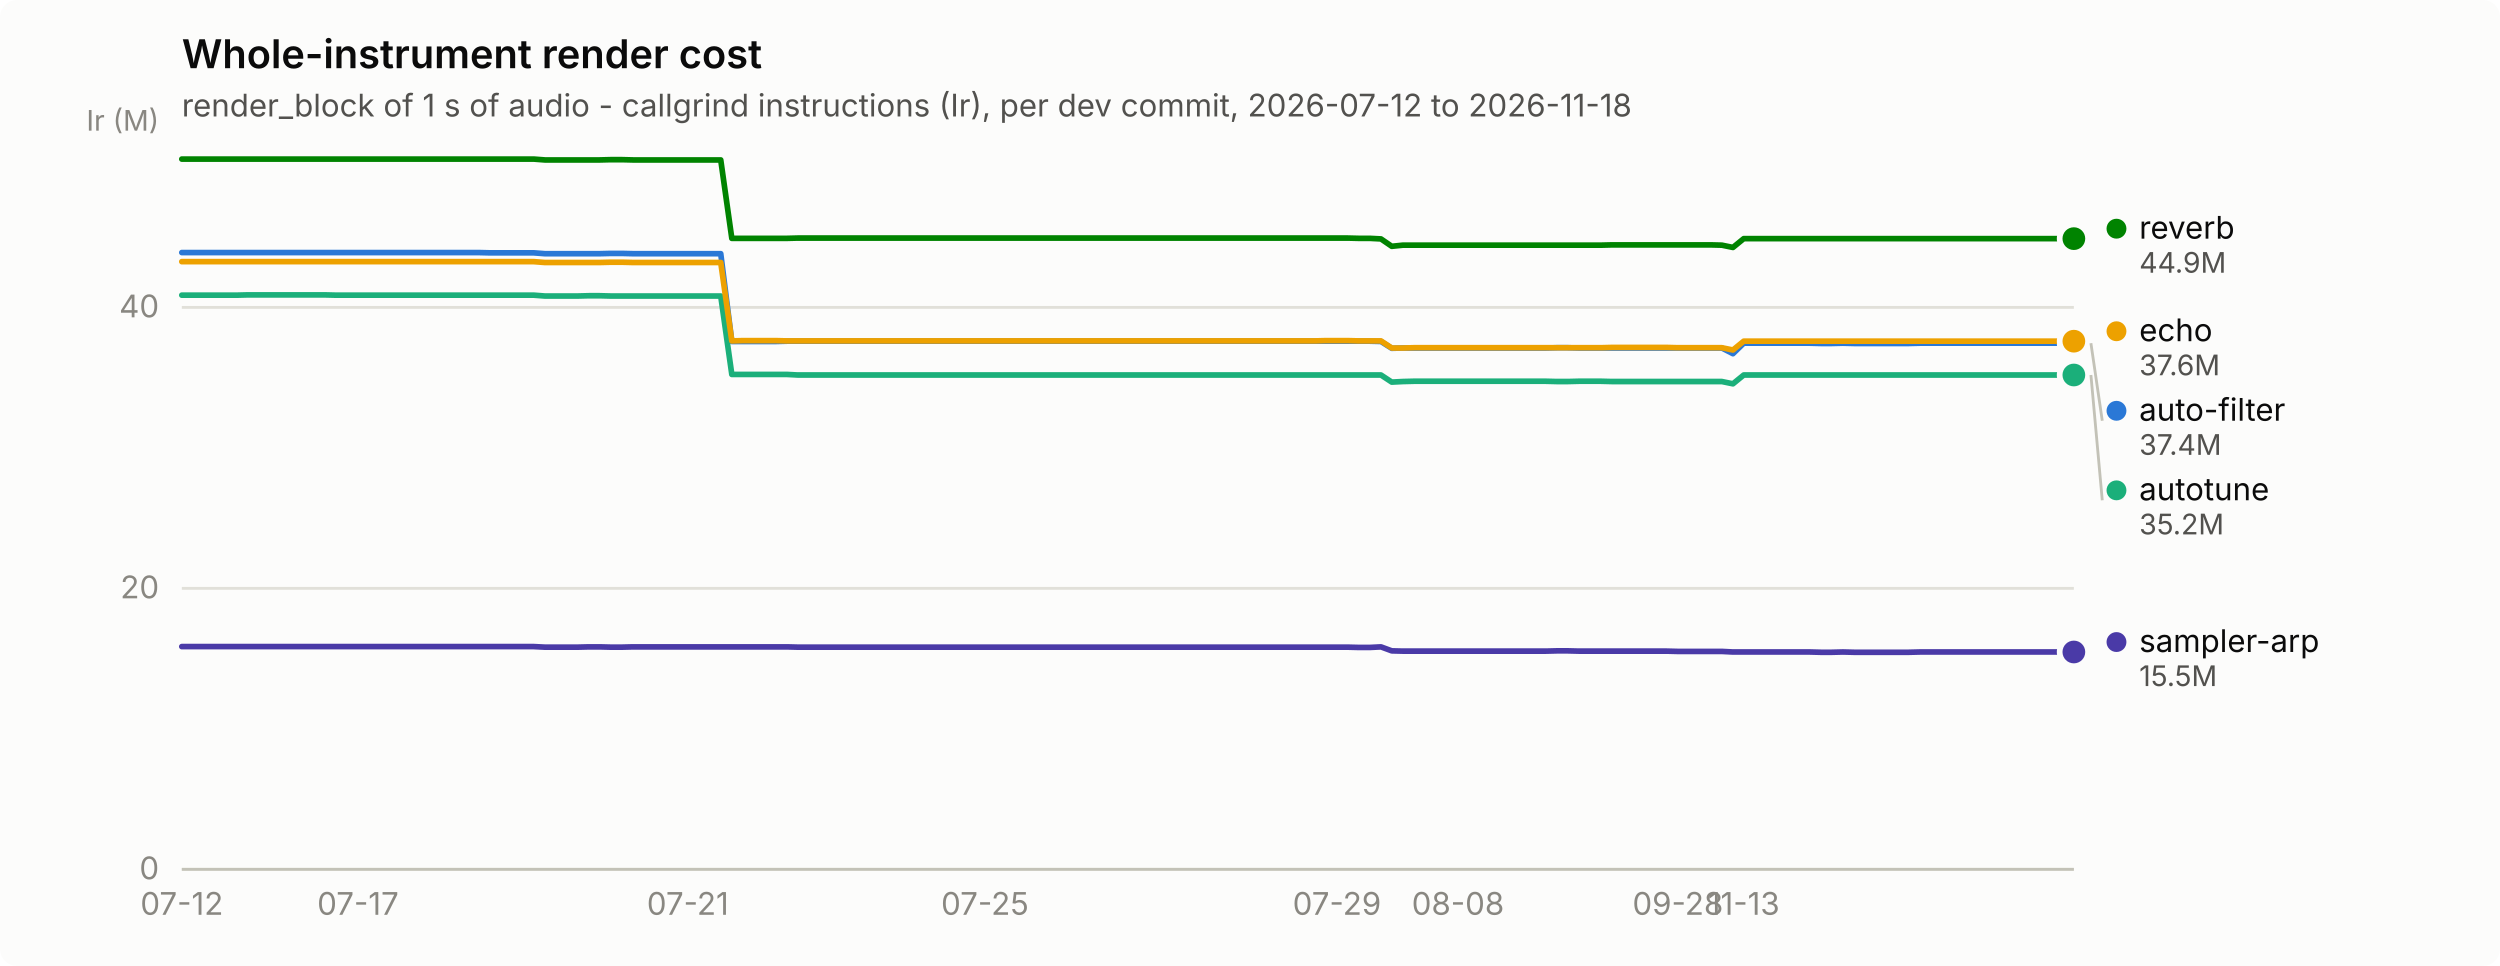
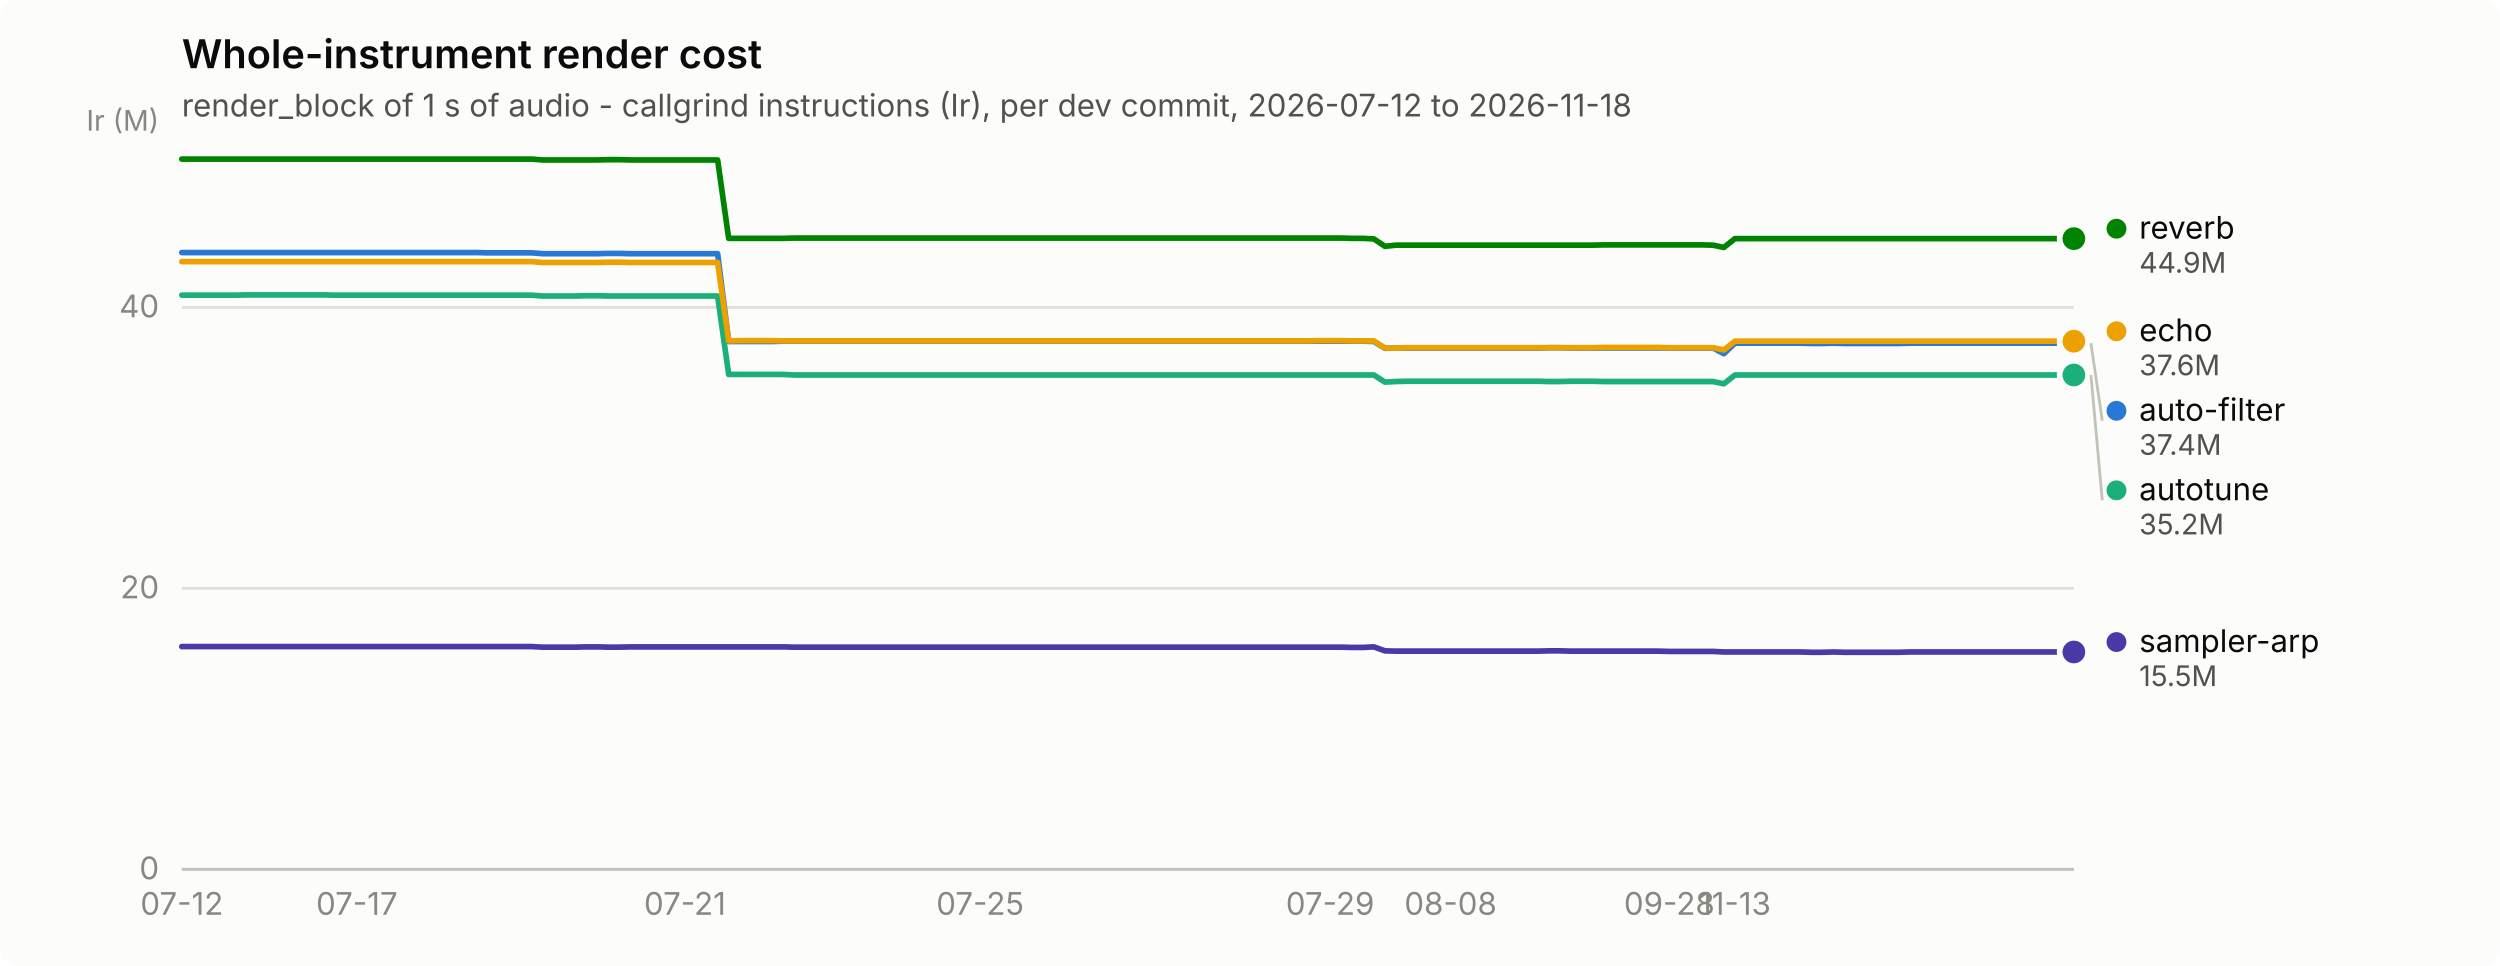
<svg xmlns="http://www.w3.org/2000/svg" width="880" height="340" viewBox="0 0 880 340" role="img" aria-label="Whole-instrument render cost">
  <rect width="880" height="340" rx="6" fill="#fcfcfb" />
  <text x="64" y="24" font-family="system-ui, -apple-system, &quot;Segoe UI&quot;, sans-serif" font-size="14" font-weight="600" fill="#0b0b0b">Whole-instrument render cost</text>
  <text x="64" y="41" font-family="system-ui, -apple-system, &quot;Segoe UI&quot;, sans-serif" font-size="11" fill="#52514e">render_block of 1 s of audio - callgrind instructions (Ir), per dev commit, 2026-07-12 to 2026-11-18</text>
  <line x1="64" y1="306.0" x2="730" y2="306.0" stroke="#e1e0d9" stroke-width="1" />
  <text x="56" y="309.5" text-anchor="end" font-family="system-ui, -apple-system, &quot;Segoe UI&quot;, sans-serif" font-size="11" style="font-variant-numeric: tabular-nums" fill="#898781">0</text>
  <line x1="64" y1="207.1" x2="730" y2="207.1" stroke="#e1e0d9" stroke-width="1" />
  <text x="56" y="210.6" text-anchor="end" font-family="system-ui, -apple-system, &quot;Segoe UI&quot;, sans-serif" font-size="11" style="font-variant-numeric: tabular-nums" fill="#898781">20</text>
  <line x1="64" y1="108.2" x2="730" y2="108.2" stroke="#e1e0d9" stroke-width="1" />
  <text x="56" y="111.7" text-anchor="end" font-family="system-ui, -apple-system, &quot;Segoe UI&quot;, sans-serif" font-size="11" style="font-variant-numeric: tabular-nums" fill="#898781">40</text>
  <text x="56" y="46" text-anchor="end" font-family="system-ui, -apple-system, &quot;Segoe UI&quot;, sans-serif" font-size="10" fill="#898781">Ir (M)</text>
  <line x1="64" y1="306" x2="730" y2="306" stroke="#c3c2b7" stroke-width="1" />
  <text x="64.0" y="322" text-anchor="middle" font-family="system-ui, -apple-system, &quot;Segoe UI&quot;, sans-serif" font-size="11" style="font-variant-numeric: tabular-nums" fill="#898781">07-12</text>
-   <text x="126.0" y="322" text-anchor="middle" font-family="system-ui, -apple-system, &quot;Segoe UI&quot;, sans-serif" font-size="11" style="font-variant-numeric: tabular-nums" fill="#898781">07-17</text>
-   <text x="242.1" y="322" text-anchor="middle" font-family="system-ui, -apple-system, &quot;Segoe UI&quot;, sans-serif" font-size="11" style="font-variant-numeric: tabular-nums" fill="#898781">07-21</text>
-   <text x="346.7" y="322" text-anchor="middle" font-family="system-ui, -apple-system, &quot;Segoe UI&quot;, sans-serif" font-size="11" style="font-variant-numeric: tabular-nums" fill="#898781">07-25</text>
-   <text x="470.6" y="322" text-anchor="middle" font-family="system-ui, -apple-system, &quot;Segoe UI&quot;, sans-serif" font-size="11" style="font-variant-numeric: tabular-nums" fill="#898781">07-29</text>
-   <text x="513.2" y="322" text-anchor="middle" font-family="system-ui, -apple-system, &quot;Segoe UI&quot;, sans-serif" font-size="11" style="font-variant-numeric: tabular-nums" fill="#898781">08-08</text>
-   <text x="590.6" y="322" text-anchor="middle" font-family="system-ui, -apple-system, &quot;Segoe UI&quot;, sans-serif" font-size="11" style="font-variant-numeric: tabular-nums" fill="#898781">09-28</text>
-   <text x="613.8" y="322" text-anchor="middle" font-family="system-ui, -apple-system, &quot;Segoe UI&quot;, sans-serif" font-size="11" style="font-variant-numeric: tabular-nums" fill="#898781">11-13</text>
-   <path d="M64.0,88.9 L67.9,88.9 L71.7,88.9 L75.6,88.9 L79.5,88.9 L83.4,88.9 L87.2,88.9 L91.1,88.9 L95.0,88.9 L98.8,88.9 L102.7,88.9 L106.6,88.9 L110.5,88.9 L114.3,88.9 L118.2,88.9 L122.1,88.9 L126.0,88.9 L129.8,88.9 L133.7,88.9 L137.6,88.9 L141.4,88.9 L145.3,88.9 L149.2,88.9 L153.1,88.9 L156.9,88.9 L160.8,88.9 L164.7,88.9 L168.5,88.9 L172.4,89.0 L176.3,89.0 L180.2,89.0 L184.0,89.0 L187.9,89.0 L191.8,89.3 L195.7,89.3 L199.5,89.3 L203.4,89.3 L207.3,89.3 L211.1,89.3 L215.0,89.2 L218.9,89.2 L222.8,89.3 L226.6,89.3 L230.5,89.3 L234.4,89.3 L238.2,89.3 L242.1,89.3 L246.0,89.3 L249.9,89.3 L253.7,89.3 L257.6,120.2 L261.5,120.2 L265.3,120.2 L269.2,120.2 L273.1,120.2 L277.0,120.1 L280.8,120.1 L284.7,120.1 L288.6,120.1 L292.5,120.1 L296.3,120.1 L300.2,120.1 L304.1,120.1 L307.9,120.1 L311.8,120.1 L315.7,120.1 L319.6,120.1 L323.4,120.1 L327.3,120.1 L331.2,120.1 L335.0,120.1 L338.9,120.1 L342.8,120.1 L346.7,120.1 L350.5,120.1 L354.4,120.1 L358.3,120.1 L362.2,120.1 L366.0,120.1 L369.9,120.1 L373.8,120.1 L377.6,120.1 L381.5,120.1 L385.4,120.1 L389.3,120.1 L393.1,120.1 L397.0,120.1 L400.9,120.1 L404.7,120.1 L408.6,120.1 L412.5,120.1 L416.4,120.1 L420.2,120.1 L424.1,120.1 L428.0,120.1 L431.8,120.1 L435.7,120.1 L439.6,120.1 L443.5,120.1 L447.3,120.1 L451.2,120.1 L455.1,120.1 L459.0,120.1 L462.8,120.1 L466.7,120.1 L470.6,120.1 L474.4,120.1 L478.3,120.1 L482.2,120.1 L486.1,120.2 L489.9,122.6 L493.8,122.5 L497.7,122.5 L501.5,122.5 L505.4,122.5 L509.3,122.5 L513.2,122.5 L517.0,122.5 L520.9,122.5 L524.8,122.5 L528.7,122.5 L532.5,122.5 L536.4,122.5 L540.3,122.5 L544.1,122.5 L548.0,122.4 L551.9,122.4 L555.8,122.5 L559.6,122.5 L563.5,122.5 L567.4,122.5 L571.2,122.5 L575.1,122.5 L579.0,122.5 L582.9,122.5 L586.7,122.5 L590.6,122.5 L594.5,122.5 L598.3,122.5 L602.2,122.5 L606.1,122.5 L610.0,124.5 L613.8,120.8 L617.7,120.8 L621.6,120.8 L625.5,120.8 L629.3,120.8 L633.2,120.8 L637.1,120.8 L640.9,120.9 L644.8,120.9 L648.7,120.8 L652.6,120.9 L656.4,120.9 L660.3,120.9 L664.2,120.9 L668.0,120.9 L671.9,120.9 L675.8,120.8 L679.7,120.8 L683.5,120.8 L687.4,120.8 L691.3,120.8 L695.2,120.8 L699.0,120.8 L702.9,120.8 L706.8,120.8 L710.6,120.8 L714.5,120.8 L718.4,120.8 L722.3,120.8 L726.1,120.8 L730.0,120.8" fill="none" stroke="#2a78d6" stroke-width="2" stroke-linejoin="round" stroke-linecap="round" />
+   <text x="125.6" y="322" text-anchor="middle" font-family="system-ui, -apple-system, &quot;Segoe UI&quot;, sans-serif" font-size="11" style="font-variant-numeric: tabular-nums" fill="#898781">07-17</text>
+   <text x="241.1" y="322" text-anchor="middle" font-family="system-ui, -apple-system, &quot;Segoe UI&quot;, sans-serif" font-size="11" style="font-variant-numeric: tabular-nums" fill="#898781">07-21</text>
+   <text x="345.0" y="322" text-anchor="middle" font-family="system-ui, -apple-system, &quot;Segoe UI&quot;, sans-serif" font-size="11" style="font-variant-numeric: tabular-nums" fill="#898781">07-25</text>
+   <text x="468.2" y="322" text-anchor="middle" font-family="system-ui, -apple-system, &quot;Segoe UI&quot;, sans-serif" font-size="11" style="font-variant-numeric: tabular-nums" fill="#898781">07-29</text>
+   <text x="510.6" y="322" text-anchor="middle" font-family="system-ui, -apple-system, &quot;Segoe UI&quot;, sans-serif" font-size="11" style="font-variant-numeric: tabular-nums" fill="#898781">08-08</text>
+   <text x="587.6" y="322" text-anchor="middle" font-family="system-ui, -apple-system, &quot;Segoe UI&quot;, sans-serif" font-size="11" style="font-variant-numeric: tabular-nums" fill="#898781">09-28</text>
+   <text x="610.7" y="322" text-anchor="middle" font-family="system-ui, -apple-system, &quot;Segoe UI&quot;, sans-serif" font-size="11" style="font-variant-numeric: tabular-nums" fill="#898781">11-13</text>
+   <path d="M64.0,88.9 L67.8,88.9 L71.7,88.9 L75.5,88.9 L79.4,88.9 L83.2,88.9 L87.1,88.9 L90.9,88.9 L94.8,88.9 L98.6,88.9 L102.5,88.9 L106.3,88.9 L110.2,88.9 L114.0,88.9 L117.9,88.9 L121.7,88.9 L125.6,88.9 L129.4,88.9 L133.3,88.9 L137.1,88.9 L141.0,88.9 L144.8,88.9 L148.7,88.9 L152.5,88.9 L156.4,88.9 L160.2,88.9 L164.1,88.9 L167.9,88.9 L171.8,89.0 L175.6,89.0 L179.5,89.0 L183.3,89.0 L187.2,89.0 L191.0,89.3 L194.9,89.3 L198.7,89.3 L202.6,89.3 L206.4,89.3 L210.3,89.3 L214.1,89.2 L218.0,89.2 L221.8,89.3 L225.7,89.3 L229.5,89.3 L233.4,89.3 L237.2,89.3 L241.1,89.3 L244.9,89.3 L248.8,89.3 L252.6,89.3 L256.5,120.2 L260.3,120.2 L264.2,120.2 L268.0,120.2 L271.9,120.2 L275.7,120.1 L279.6,120.1 L283.4,120.1 L287.3,120.1 L291.1,120.1 L295.0,120.1 L298.8,120.1 L302.7,120.1 L306.5,120.1 L310.4,120.1 L314.2,120.1 L318.1,120.1 L321.9,120.1 L325.8,120.1 L329.6,120.1 L333.5,120.1 L337.3,120.1 L341.2,120.1 L345.0,120.1 L348.9,120.1 L352.7,120.1 L356.6,120.1 L360.4,120.1 L364.3,120.1 L368.1,120.1 L372.0,120.1 L375.8,120.1 L379.7,120.1 L383.5,120.1 L387.4,120.1 L391.2,120.1 L395.1,120.1 L398.9,120.1 L402.8,120.1 L406.6,120.1 L410.5,120.1 L414.3,120.1 L418.2,120.1 L422.0,120.1 L425.9,120.1 L429.7,120.1 L433.6,120.1 L437.4,120.1 L441.3,120.1 L445.1,120.1 L449.0,120.1 L452.8,120.1 L456.7,120.1 L460.5,120.1 L464.4,120.1 L468.2,120.1 L472.1,120.1 L475.9,120.1 L479.8,120.1 L483.6,120.2 L487.5,122.6 L491.3,122.5 L495.2,122.5 L499.0,122.5 L502.9,122.5 L506.7,122.5 L510.6,122.5 L514.4,122.5 L518.3,122.5 L522.1,122.5 L526.0,122.5 L529.8,122.5 L533.7,122.5 L537.5,122.5 L541.4,122.5 L545.2,122.4 L549.1,122.4 L552.9,122.5 L556.8,122.5 L560.6,122.5 L564.5,122.5 L568.3,122.5 L572.2,122.5 L576.0,122.5 L579.9,122.5 L583.7,122.5 L587.6,122.5 L591.4,122.5 L595.3,122.5 L599.1,122.5 L603.0,122.5 L606.8,124.5 L610.7,120.8 L614.5,120.8 L618.4,120.8 L622.2,120.8 L626.1,120.8 L629.9,120.8 L633.8,120.8 L637.6,120.9 L641.5,120.9 L645.3,120.8 L649.2,120.9 L653.0,120.9 L656.9,120.9 L660.7,120.9 L664.6,120.9 L668.4,120.9 L672.3,120.8 L676.1,120.8 L680.0,120.8 L683.8,120.8 L687.7,120.8 L691.5,120.8 L695.4,120.8 L699.2,120.8 L703.1,120.8 L706.9,120.8 L710.8,120.8 L714.6,120.8 L718.5,120.8 L722.3,120.8 L726.2,120.8 L730.0,120.8" fill="none" stroke="#2a78d6" stroke-width="2" stroke-linejoin="round" stroke-linecap="round" />
  <circle cx="730.0" cy="120.8" r="6" fill="#fcfcfb" />
  <circle cx="730.0" cy="120.8" r="4" fill="#2a78d6" />
-   <path d="M64.0,103.9 L67.9,103.9 L71.7,103.9 L75.6,103.9 L79.5,103.9 L83.4,103.9 L87.2,103.8 L91.1,103.8 L95.0,103.8 L98.8,103.8 L102.7,103.8 L106.6,103.8 L110.5,103.8 L114.3,103.8 L118.2,103.9 L122.1,103.9 L126.0,103.9 L129.8,103.9 L133.7,103.9 L137.6,103.9 L141.4,103.9 L145.3,103.9 L149.2,103.9 L153.1,103.9 L156.9,103.9 L160.8,103.9 L164.7,103.9 L168.5,103.9 L172.4,103.9 L176.3,103.9 L180.2,103.9 L184.0,103.9 L187.9,103.9 L191.8,104.2 L195.7,104.2 L199.5,104.2 L203.4,104.2 L207.3,104.1 L211.1,104.1 L215.0,104.2 L218.9,104.2 L222.8,104.2 L226.6,104.2 L230.5,104.2 L234.4,104.2 L238.2,104.2 L242.1,104.2 L246.0,104.2 L249.9,104.2 L253.7,104.2 L257.6,131.8 L261.5,131.8 L265.3,131.8 L269.2,131.8 L273.1,131.8 L277.0,131.8 L280.8,132.0 L284.7,132.0 L288.6,132.0 L292.5,132.0 L296.3,132.0 L300.2,132.0 L304.1,132.0 L307.9,132.0 L311.8,132.0 L315.7,132.0 L319.6,132.0 L323.4,132.0 L327.3,132.0 L331.2,132.0 L335.0,132.0 L338.9,132.0 L342.8,132.0 L346.7,132.0 L350.5,132.0 L354.4,132.0 L358.3,132.0 L362.2,132.0 L366.0,132.0 L369.9,132.0 L373.8,132.0 L377.6,132.0 L381.5,132.0 L385.4,132.0 L389.3,132.0 L393.1,132.0 L397.0,132.0 L400.9,132.0 L404.7,132.0 L408.6,132.0 L412.5,132.0 L416.4,132.0 L420.2,132.0 L424.1,132.0 L428.0,132.0 L431.8,132.0 L435.7,132.0 L439.6,132.0 L443.5,132.0 L447.3,132.0 L451.2,132.0 L455.1,132.0 L459.0,132.0 L462.8,132.0 L466.7,132.0 L470.6,132.0 L474.4,132.0 L478.3,132.0 L482.2,132.0 L486.1,132.0 L489.9,134.5 L493.8,134.3 L497.7,134.2 L501.5,134.2 L505.4,134.2 L509.3,134.2 L513.2,134.2 L517.0,134.2 L520.9,134.2 L524.8,134.2 L528.7,134.2 L532.5,134.2 L536.4,134.2 L540.3,134.2 L544.1,134.2 L548.0,134.3 L551.9,134.3 L555.8,134.2 L559.6,134.2 L563.5,134.2 L567.4,134.3 L571.2,134.3 L575.1,134.3 L579.0,134.3 L582.9,134.3 L586.7,134.3 L590.6,134.3 L594.5,134.3 L598.3,134.3 L602.2,134.3 L606.1,134.3 L610.0,135.1 L613.8,132.0 L617.7,132.0 L621.6,132.0 L625.5,132.0 L629.3,132.0 L633.2,132.0 L637.1,132.0 L640.9,132.0 L644.8,132.0 L648.7,132.0 L652.6,132.0 L656.4,132.0 L660.3,132.0 L664.2,132.0 L668.0,132.0 L671.9,132.0 L675.8,132.0 L679.7,132.0 L683.5,132.0 L687.4,132.0 L691.3,132.0 L695.2,132.0 L699.0,132.0 L702.9,132.0 L706.8,132.0 L710.6,132.0 L714.5,132.0 L718.4,132.0 L722.3,132.0 L726.1,132.0 L730.0,132.0" fill="none" stroke="#1baf7a" stroke-width="2" stroke-linejoin="round" stroke-linecap="round" />
+   <path d="M64.0,103.9 L67.8,103.9 L71.7,103.9 L75.5,103.9 L79.4,103.9 L83.2,103.9 L87.1,103.8 L90.9,103.8 L94.8,103.8 L98.6,103.8 L102.5,103.8 L106.3,103.8 L110.2,103.8 L114.0,103.8 L117.9,103.9 L121.7,103.9 L125.6,103.9 L129.4,103.9 L133.3,103.9 L137.1,103.9 L141.0,103.9 L144.8,103.9 L148.7,103.9 L152.5,103.9 L156.4,103.9 L160.2,103.9 L164.1,103.9 L167.9,103.9 L171.8,103.9 L175.6,103.9 L179.5,103.9 L183.3,103.9 L187.2,103.9 L191.0,104.2 L194.9,104.2 L198.7,104.2 L202.6,104.2 L206.4,104.1 L210.3,104.1 L214.1,104.2 L218.0,104.2 L221.8,104.2 L225.7,104.2 L229.5,104.2 L233.4,104.2 L237.2,104.2 L241.1,104.2 L244.9,104.2 L248.8,104.2 L252.6,104.2 L256.5,131.8 L260.3,131.8 L264.2,131.8 L268.0,131.8 L271.9,131.8 L275.7,131.8 L279.6,132.0 L283.4,132.0 L287.3,132.0 L291.1,132.0 L295.0,132.0 L298.8,132.0 L302.7,132.0 L306.5,132.0 L310.4,132.0 L314.2,132.0 L318.1,132.0 L321.9,132.0 L325.8,132.0 L329.6,132.0 L333.5,132.0 L337.3,132.0 L341.2,132.0 L345.0,132.0 L348.9,132.0 L352.7,132.0 L356.6,132.0 L360.4,132.0 L364.3,132.0 L368.1,132.0 L372.0,132.0 L375.8,132.0 L379.7,132.0 L383.5,132.0 L387.4,132.0 L391.2,132.0 L395.1,132.0 L398.9,132.0 L402.8,132.0 L406.6,132.0 L410.5,132.0 L414.3,132.0 L418.2,132.0 L422.0,132.0 L425.9,132.0 L429.7,132.0 L433.6,132.0 L437.4,132.0 L441.3,132.0 L445.1,132.0 L449.0,132.0 L452.8,132.0 L456.7,132.0 L460.5,132.0 L464.4,132.0 L468.2,132.0 L472.1,132.0 L475.9,132.0 L479.8,132.0 L483.6,132.0 L487.5,134.5 L491.3,134.3 L495.2,134.2 L499.0,134.2 L502.9,134.2 L506.7,134.2 L510.6,134.2 L514.4,134.2 L518.3,134.2 L522.1,134.2 L526.0,134.2 L529.8,134.2 L533.7,134.2 L537.5,134.2 L541.4,134.2 L545.2,134.3 L549.1,134.3 L552.9,134.2 L556.8,134.2 L560.6,134.2 L564.5,134.3 L568.3,134.3 L572.2,134.3 L576.0,134.3 L579.9,134.3 L583.7,134.3 L587.6,134.3 L591.4,134.3 L595.3,134.3 L599.1,134.3 L603.0,134.3 L606.8,135.1 L610.7,132.0 L614.5,132.0 L618.4,132.0 L622.2,132.0 L626.1,132.0 L629.9,132.0 L633.8,132.0 L637.6,132.0 L641.5,132.0 L645.3,132.0 L649.2,132.0 L653.0,132.0 L656.9,132.0 L660.7,132.0 L664.6,132.0 L668.4,132.0 L672.3,132.0 L676.1,132.0 L680.0,132.0 L683.8,132.0 L687.7,132.0 L691.5,132.0 L695.4,132.0 L699.2,132.0 L703.1,132.0 L706.9,132.0 L710.8,132.0 L714.6,132.0 L718.5,132.0 L722.3,132.0 L726.2,132.0 L730.0,132.0" fill="none" stroke="#1baf7a" stroke-width="2" stroke-linejoin="round" stroke-linecap="round" />
  <circle cx="730.0" cy="132.0" r="6" fill="#fcfcfb" />
  <circle cx="730.0" cy="132.0" r="4" fill="#1baf7a" />
-   <path d="M64.0,92.1 L67.9,92.1 L71.7,92.1 L75.6,92.1 L79.5,92.1 L83.4,92.1 L87.2,92.1 L91.1,92.1 L95.0,92.1 L98.8,92.1 L102.7,92.1 L106.6,92.1 L110.5,92.1 L114.3,92.1 L118.2,92.1 L122.1,92.1 L126.0,92.1 L129.8,92.1 L133.7,92.1 L137.6,92.1 L141.4,92.1 L145.3,92.1 L149.2,92.1 L153.1,92.1 L156.9,92.1 L160.8,92.1 L164.7,92.1 L168.5,92.1 L172.4,92.1 L176.3,92.1 L180.2,92.1 L184.0,92.1 L187.9,92.1 L191.8,92.4 L195.7,92.4 L199.5,92.4 L203.4,92.4 L207.3,92.4 L211.1,92.4 L215.0,92.3 L218.9,92.3 L222.8,92.4 L226.6,92.4 L230.5,92.4 L234.4,92.4 L238.2,92.4 L242.1,92.4 L246.0,92.4 L249.9,92.4 L253.7,92.4 L257.6,120.0 L261.5,119.9 L265.3,119.9 L269.2,119.9 L273.1,119.9 L277.0,120.0 L280.8,120.0 L284.7,120.0 L288.6,120.0 L292.5,120.0 L296.3,120.0 L300.2,120.0 L304.1,120.0 L307.9,120.0 L311.8,120.0 L315.7,120.0 L319.6,120.0 L323.4,120.0 L327.3,120.0 L331.2,120.0 L335.0,120.0 L338.9,120.0 L342.8,120.0 L346.7,120.0 L350.5,120.0 L354.4,120.0 L358.3,120.0 L362.2,120.0 L366.0,120.0 L369.9,120.0 L373.8,120.0 L377.6,120.0 L381.5,120.0 L385.4,120.0 L389.3,120.0 L393.1,120.0 L397.0,120.0 L400.9,120.0 L404.7,120.0 L408.6,120.0 L412.5,120.0 L416.4,120.0 L420.2,120.0 L424.1,120.0 L428.0,120.0 L431.8,120.0 L435.7,120.0 L439.6,120.0 L443.5,120.0 L447.3,120.0 L451.2,120.0 L455.1,120.0 L459.0,120.0 L462.8,120.0 L466.7,119.9 L470.6,119.9 L474.4,119.9 L478.3,120.0 L482.2,120.0 L486.1,120.0 L489.9,122.5 L493.8,122.5 L497.7,122.4 L501.5,122.4 L505.4,122.4 L509.3,122.4 L513.2,122.4 L517.0,122.4 L520.9,122.4 L524.8,122.4 L528.7,122.4 L532.5,122.4 L536.4,122.4 L540.3,122.4 L544.1,122.4 L548.0,122.4 L551.9,122.4 L555.8,122.4 L559.6,122.4 L563.5,122.4 L567.4,122.3 L571.2,122.3 L575.1,122.3 L579.0,122.3 L582.9,122.3 L586.7,122.3 L590.6,122.4 L594.5,122.4 L598.3,122.4 L602.2,122.4 L606.1,122.4 L610.0,123.2 L613.8,120.1 L617.7,120.1 L621.6,120.1 L625.5,120.1 L629.3,120.1 L633.2,120.1 L637.1,120.1 L640.9,120.1 L644.8,120.1 L648.7,120.1 L652.6,120.1 L656.4,120.1 L660.3,120.1 L664.2,120.1 L668.0,120.1 L671.9,120.1 L675.8,120.1 L679.7,120.1 L683.5,120.1 L687.4,120.1 L691.3,120.1 L695.2,120.1 L699.0,120.1 L702.9,120.1 L706.8,120.1 L710.6,120.1 L714.5,120.1 L718.4,120.1 L722.3,120.1 L726.1,120.1 L730.0,120.1" fill="none" stroke="#eda100" stroke-width="2" stroke-linejoin="round" stroke-linecap="round" />
+   <path d="M64.0,92.1 L67.8,92.1 L71.7,92.1 L75.5,92.1 L79.4,92.1 L83.2,92.1 L87.1,92.1 L90.9,92.1 L94.8,92.1 L98.6,92.1 L102.5,92.1 L106.3,92.1 L110.2,92.1 L114.0,92.1 L117.9,92.1 L121.7,92.1 L125.6,92.1 L129.4,92.1 L133.3,92.1 L137.1,92.1 L141.0,92.1 L144.8,92.1 L148.7,92.1 L152.5,92.1 L156.4,92.1 L160.2,92.1 L164.1,92.1 L167.9,92.1 L171.8,92.1 L175.6,92.1 L179.5,92.1 L183.3,92.1 L187.2,92.1 L191.0,92.4 L194.9,92.4 L198.7,92.4 L202.6,92.4 L206.4,92.4 L210.3,92.4 L214.1,92.3 L218.0,92.3 L221.8,92.4 L225.7,92.4 L229.5,92.4 L233.4,92.4 L237.2,92.4 L241.1,92.4 L244.9,92.4 L248.8,92.4 L252.6,92.4 L256.5,120.0 L260.3,119.9 L264.2,119.9 L268.0,119.9 L271.9,119.9 L275.7,120.0 L279.6,120.0 L283.4,120.0 L287.3,120.0 L291.1,120.0 L295.0,120.0 L298.8,120.0 L302.7,120.0 L306.5,120.0 L310.4,120.0 L314.2,120.0 L318.1,120.0 L321.9,120.0 L325.8,120.0 L329.6,120.0 L333.5,120.0 L337.3,120.0 L341.2,120.0 L345.0,120.0 L348.9,120.0 L352.7,120.0 L356.6,120.0 L360.4,120.0 L364.3,120.0 L368.1,120.0 L372.0,120.0 L375.8,120.0 L379.7,120.0 L383.5,120.0 L387.4,120.0 L391.2,120.0 L395.1,120.0 L398.9,120.0 L402.8,120.0 L406.6,120.0 L410.5,120.0 L414.3,120.0 L418.2,120.0 L422.0,120.0 L425.9,120.0 L429.7,120.0 L433.6,120.0 L437.4,120.0 L441.3,120.0 L445.1,120.0 L449.0,120.0 L452.8,120.0 L456.7,120.0 L460.5,120.0 L464.4,119.9 L468.2,119.9 L472.1,119.9 L475.9,120.0 L479.8,120.0 L483.6,120.0 L487.5,122.5 L491.3,122.5 L495.2,122.4 L499.0,122.4 L502.9,122.4 L506.7,122.4 L510.6,122.4 L514.4,122.4 L518.3,122.4 L522.1,122.4 L526.0,122.4 L529.8,122.4 L533.7,122.4 L537.5,122.4 L541.4,122.4 L545.2,122.4 L549.1,122.4 L552.9,122.4 L556.8,122.4 L560.6,122.4 L564.5,122.3 L568.3,122.3 L572.2,122.3 L576.0,122.3 L579.9,122.3 L583.7,122.3 L587.6,122.4 L591.4,122.4 L595.3,122.4 L599.1,122.4 L603.0,122.4 L606.8,123.2 L610.7,120.1 L614.5,120.1 L618.4,120.1 L622.2,120.1 L626.1,120.1 L629.9,120.1 L633.8,120.1 L637.6,120.1 L641.5,120.1 L645.3,120.1 L649.2,120.1 L653.0,120.1 L656.9,120.1 L660.7,120.1 L664.6,120.1 L668.4,120.1 L672.3,120.1 L676.1,120.1 L680.0,120.1 L683.8,120.1 L687.7,120.1 L691.5,120.1 L695.4,120.1 L699.2,120.1 L703.1,120.1 L706.9,120.1 L710.8,120.1 L714.6,120.1 L718.5,120.1 L722.3,120.1 L726.2,120.1 L730.0,120.1" fill="none" stroke="#eda100" stroke-width="2" stroke-linejoin="round" stroke-linecap="round" />
  <circle cx="730.0" cy="120.1" r="6" fill="#fcfcfb" />
  <circle cx="730.0" cy="120.1" r="4" fill="#eda100" />
-   <path d="M64.0,56.0 L67.9,56.0 L71.7,56.0 L75.6,56.0 L79.5,56.0 L83.4,56.0 L87.2,56.0 L91.1,56.0 L95.0,56.0 L98.8,56.0 L102.7,56.0 L106.6,56.0 L110.5,56.0 L114.3,56.0 L118.2,56.0 L122.1,56.0 L126.0,56.0 L129.8,56.0 L133.7,56.0 L137.6,56.0 L141.4,56.0 L145.3,56.0 L149.2,56.0 L153.1,56.0 L156.9,56.0 L160.8,56.0 L164.7,56.0 L168.5,56.0 L172.4,56.0 L176.3,56.0 L180.2,56.0 L184.0,56.0 L187.9,56.0 L191.8,56.3 L195.7,56.3 L199.5,56.3 L203.4,56.3 L207.3,56.3 L211.1,56.3 L215.0,56.2 L218.9,56.2 L222.8,56.3 L226.6,56.3 L230.5,56.3 L234.4,56.3 L238.2,56.3 L242.1,56.3 L246.0,56.3 L249.9,56.3 L253.7,56.3 L257.6,83.9 L261.5,83.9 L265.3,83.9 L269.2,83.9 L273.1,83.9 L277.0,83.9 L280.8,83.8 L284.7,83.8 L288.6,83.8 L292.5,83.8 L296.3,83.8 L300.2,83.8 L304.1,83.8 L307.9,83.8 L311.8,83.8 L315.7,83.8 L319.6,83.8 L323.4,83.8 L327.3,83.8 L331.2,83.8 L335.0,83.8 L338.9,83.8 L342.8,83.8 L346.7,83.8 L350.5,83.8 L354.4,83.8 L358.3,83.8 L362.2,83.8 L366.0,83.8 L369.9,83.8 L373.8,83.8 L377.6,83.8 L381.5,83.8 L385.4,83.8 L389.3,83.8 L393.1,83.8 L397.0,83.8 L400.9,83.8 L404.7,83.8 L408.6,83.8 L412.5,83.8 L416.4,83.8 L420.2,83.8 L424.1,83.8 L428.0,83.8 L431.8,83.8 L435.7,83.8 L439.6,83.8 L443.5,83.8 L447.3,83.8 L451.2,83.8 L455.1,83.8 L459.0,83.8 L462.8,83.8 L466.7,83.8 L470.6,83.8 L474.4,83.8 L478.3,83.9 L482.2,83.9 L486.1,84.1 L489.9,86.7 L493.8,86.3 L497.7,86.3 L501.5,86.3 L505.4,86.3 L509.3,86.3 L513.2,86.3 L517.0,86.3 L520.9,86.3 L524.8,86.3 L528.7,86.3 L532.5,86.3 L536.4,86.3 L540.3,86.3 L544.1,86.3 L548.0,86.3 L551.9,86.3 L555.8,86.3 L559.6,86.3 L563.5,86.3 L567.4,86.2 L571.2,86.2 L575.1,86.2 L579.0,86.2 L582.9,86.2 L586.7,86.2 L590.6,86.2 L594.5,86.2 L598.3,86.2 L602.2,86.2 L606.1,86.3 L610.0,87.1 L613.8,84.0 L617.7,84.0 L621.6,84.0 L625.5,84.0 L629.3,84.0 L633.2,84.0 L637.1,84.0 L640.9,84.0 L644.8,84.0 L648.7,84.0 L652.6,84.0 L656.4,84.0 L660.3,84.0 L664.2,84.0 L668.0,84.0 L671.9,84.0 L675.8,84.0 L679.7,84.0 L683.5,84.0 L687.4,84.0 L691.3,84.0 L695.2,84.0 L699.0,84.0 L702.9,84.0 L706.8,84.0 L710.6,84.0 L714.5,84.0 L718.4,84.0 L722.3,84.0 L726.1,84.0 L730.0,84.0" fill="none" stroke="#008300" stroke-width="2" stroke-linejoin="round" stroke-linecap="round" />
+   <path d="M64.0,56.0 L67.8,56.0 L71.7,56.0 L75.5,56.0 L79.4,56.0 L83.2,56.0 L87.1,56.0 L90.9,56.0 L94.8,56.0 L98.6,56.0 L102.5,56.0 L106.3,56.0 L110.2,56.0 L114.0,56.0 L117.9,56.0 L121.7,56.0 L125.6,56.0 L129.4,56.0 L133.3,56.0 L137.1,56.0 L141.0,56.0 L144.8,56.0 L148.7,56.0 L152.5,56.0 L156.4,56.0 L160.2,56.0 L164.1,56.0 L167.9,56.0 L171.8,56.0 L175.6,56.0 L179.5,56.0 L183.3,56.0 L187.2,56.0 L191.0,56.3 L194.9,56.3 L198.7,56.3 L202.6,56.3 L206.4,56.3 L210.3,56.3 L214.1,56.2 L218.0,56.2 L221.8,56.3 L225.7,56.3 L229.5,56.3 L233.4,56.3 L237.2,56.3 L241.1,56.3 L244.9,56.3 L248.8,56.3 L252.6,56.3 L256.5,83.9 L260.3,83.9 L264.2,83.9 L268.0,83.9 L271.9,83.9 L275.7,83.9 L279.6,83.8 L283.4,83.8 L287.3,83.8 L291.1,83.8 L295.0,83.8 L298.8,83.8 L302.7,83.8 L306.5,83.8 L310.4,83.8 L314.2,83.8 L318.1,83.8 L321.9,83.8 L325.8,83.8 L329.6,83.8 L333.5,83.8 L337.3,83.8 L341.2,83.8 L345.0,83.8 L348.9,83.8 L352.7,83.8 L356.6,83.8 L360.4,83.8 L364.3,83.8 L368.1,83.8 L372.0,83.8 L375.8,83.8 L379.7,83.8 L383.5,83.8 L387.4,83.8 L391.2,83.8 L395.1,83.8 L398.9,83.8 L402.8,83.8 L406.6,83.8 L410.5,83.8 L414.3,83.8 L418.2,83.8 L422.0,83.8 L425.9,83.8 L429.7,83.8 L433.6,83.8 L437.4,83.8 L441.3,83.8 L445.1,83.8 L449.0,83.8 L452.8,83.8 L456.7,83.8 L460.5,83.8 L464.4,83.8 L468.2,83.8 L472.1,83.8 L475.9,83.9 L479.8,83.9 L483.6,84.1 L487.5,86.7 L491.3,86.3 L495.2,86.3 L499.0,86.3 L502.9,86.3 L506.7,86.3 L510.6,86.3 L514.4,86.3 L518.3,86.3 L522.1,86.3 L526.0,86.3 L529.8,86.3 L533.7,86.3 L537.5,86.3 L541.4,86.3 L545.2,86.3 L549.1,86.3 L552.9,86.3 L556.8,86.3 L560.6,86.3 L564.5,86.2 L568.3,86.2 L572.2,86.2 L576.0,86.2 L579.9,86.2 L583.7,86.2 L587.6,86.2 L591.4,86.2 L595.3,86.2 L599.1,86.2 L603.0,86.3 L606.8,87.1 L610.7,84.0 L614.5,84.0 L618.4,84.0 L622.2,84.0 L626.1,84.0 L629.9,84.0 L633.8,84.0 L637.6,84.0 L641.5,84.0 L645.3,84.0 L649.2,84.0 L653.0,84.0 L656.9,84.0 L660.7,84.0 L664.6,84.0 L668.4,84.0 L672.3,84.0 L676.1,84.0 L680.0,84.0 L683.8,84.0 L687.7,84.0 L691.5,84.0 L695.4,84.0 L699.2,84.0 L703.1,84.0 L706.9,84.0 L710.8,84.0 L714.6,84.0 L718.5,84.0 L722.3,84.0 L726.2,84.0 L730.0,84.0" fill="none" stroke="#008300" stroke-width="2" stroke-linejoin="round" stroke-linecap="round" />
  <circle cx="730.0" cy="84.0" r="6" fill="#fcfcfb" />
  <circle cx="730.0" cy="84.0" r="4" fill="#008300" />
-   <path d="M64.0,227.6 L67.9,227.6 L71.7,227.6 L75.6,227.6 L79.5,227.6 L83.4,227.6 L87.2,227.6 L91.1,227.6 L95.0,227.6 L98.8,227.6 L102.7,227.6 L106.6,227.6 L110.5,227.6 L114.3,227.6 L118.2,227.6 L122.1,227.6 L126.0,227.6 L129.8,227.6 L133.7,227.6 L137.6,227.6 L141.4,227.6 L145.3,227.6 L149.2,227.6 L153.1,227.6 L156.9,227.6 L160.8,227.6 L164.7,227.6 L168.5,227.6 L172.4,227.6 L176.3,227.6 L180.2,227.6 L184.0,227.6 L187.9,227.6 L191.8,227.8 L195.7,227.8 L199.5,227.8 L203.4,227.8 L207.3,227.7 L211.1,227.7 L215.0,227.8 L218.9,227.8 L222.8,227.7 L226.6,227.7 L230.5,227.7 L234.4,227.7 L238.2,227.7 L242.1,227.7 L246.0,227.7 L249.9,227.7 L253.7,227.7 L257.6,227.7 L261.5,227.7 L265.3,227.7 L269.2,227.7 L273.1,227.7 L277.0,227.7 L280.8,227.8 L284.7,227.8 L288.6,227.8 L292.5,227.8 L296.3,227.8 L300.2,227.8 L304.1,227.8 L307.9,227.8 L311.8,227.8 L315.7,227.8 L319.6,227.8 L323.4,227.8 L327.3,227.8 L331.2,227.8 L335.0,227.8 L338.9,227.8 L342.8,227.8 L346.7,227.8 L350.5,227.8 L354.4,227.8 L358.3,227.8 L362.2,227.8 L366.0,227.8 L369.9,227.8 L373.8,227.8 L377.6,227.8 L381.5,227.8 L385.4,227.8 L389.3,227.8 L393.1,227.8 L397.0,227.8 L400.9,227.8 L404.7,227.8 L408.6,227.8 L412.5,227.8 L416.4,227.8 L420.2,227.8 L424.1,227.8 L428.0,227.8 L431.8,227.8 L435.7,227.8 L439.6,227.8 L443.5,227.8 L447.3,227.8 L451.2,227.8 L455.1,227.8 L459.0,227.8 L462.8,227.8 L466.7,227.8 L470.6,227.8 L474.4,227.8 L478.3,227.9 L482.2,227.9 L486.1,227.7 L489.9,229.1 L493.8,229.2 L497.7,229.2 L501.5,229.2 L505.4,229.2 L509.3,229.2 L513.2,229.2 L517.0,229.2 L520.9,229.2 L524.8,229.2 L528.7,229.2 L532.5,229.2 L536.4,229.2 L540.3,229.2 L544.1,229.2 L548.0,229.1 L551.9,229.1 L555.8,229.2 L559.6,229.2 L563.5,229.2 L567.4,229.2 L571.2,229.2 L575.1,229.2 L579.0,229.2 L582.9,229.2 L586.7,229.2 L590.6,229.3 L594.5,229.3 L598.3,229.3 L602.2,229.3 L606.1,229.3 L610.0,229.5 L613.8,229.5 L617.7,229.5 L621.6,229.5 L625.5,229.5 L629.3,229.5 L633.2,229.5 L637.1,229.5 L640.9,229.6 L644.8,229.6 L648.7,229.5 L652.6,229.6 L656.4,229.6 L660.3,229.6 L664.2,229.6 L668.0,229.6 L671.9,229.6 L675.8,229.5 L679.7,229.5 L683.5,229.5 L687.4,229.5 L691.3,229.5 L695.2,229.5 L699.0,229.5 L702.9,229.5 L706.8,229.5 L710.6,229.5 L714.5,229.5 L718.4,229.5 L722.3,229.5 L726.1,229.5 L730.0,229.5" fill="none" stroke="#4a3aa7" stroke-width="2" stroke-linejoin="round" stroke-linecap="round" />
+   <path d="M64.0,227.6 L67.8,227.6 L71.7,227.6 L75.5,227.6 L79.4,227.6 L83.2,227.6 L87.1,227.6 L90.9,227.6 L94.8,227.6 L98.6,227.6 L102.5,227.6 L106.3,227.6 L110.2,227.6 L114.0,227.6 L117.9,227.6 L121.7,227.6 L125.6,227.6 L129.4,227.6 L133.3,227.6 L137.1,227.6 L141.0,227.6 L144.8,227.6 L148.7,227.6 L152.5,227.6 L156.4,227.6 L160.2,227.6 L164.1,227.6 L167.9,227.6 L171.8,227.6 L175.6,227.6 L179.5,227.6 L183.3,227.6 L187.2,227.6 L191.0,227.8 L194.9,227.8 L198.7,227.8 L202.6,227.8 L206.4,227.7 L210.3,227.7 L214.1,227.8 L218.0,227.8 L221.8,227.7 L225.7,227.7 L229.5,227.7 L233.4,227.7 L237.2,227.7 L241.1,227.7 L244.9,227.7 L248.8,227.7 L252.6,227.7 L256.5,227.7 L260.3,227.7 L264.2,227.7 L268.0,227.7 L271.9,227.7 L275.7,227.7 L279.6,227.8 L283.4,227.8 L287.3,227.8 L291.1,227.8 L295.0,227.8 L298.8,227.8 L302.7,227.8 L306.5,227.8 L310.4,227.8 L314.2,227.8 L318.1,227.8 L321.9,227.8 L325.8,227.8 L329.6,227.8 L333.5,227.8 L337.3,227.8 L341.2,227.8 L345.0,227.8 L348.9,227.8 L352.7,227.8 L356.6,227.8 L360.4,227.8 L364.3,227.8 L368.1,227.8 L372.0,227.8 L375.8,227.8 L379.7,227.8 L383.5,227.8 L387.4,227.8 L391.2,227.8 L395.1,227.8 L398.9,227.8 L402.8,227.8 L406.6,227.8 L410.5,227.8 L414.3,227.8 L418.2,227.8 L422.0,227.8 L425.9,227.8 L429.7,227.8 L433.6,227.8 L437.4,227.8 L441.3,227.8 L445.1,227.8 L449.0,227.8 L452.8,227.8 L456.7,227.8 L460.5,227.8 L464.4,227.8 L468.2,227.8 L472.1,227.8 L475.9,227.9 L479.8,227.9 L483.6,227.7 L487.5,229.1 L491.3,229.2 L495.2,229.2 L499.0,229.2 L502.9,229.2 L506.7,229.2 L510.6,229.2 L514.4,229.2 L518.3,229.2 L522.1,229.2 L526.0,229.2 L529.8,229.2 L533.7,229.2 L537.5,229.2 L541.4,229.2 L545.2,229.1 L549.1,229.1 L552.9,229.2 L556.8,229.2 L560.6,229.2 L564.5,229.2 L568.3,229.2 L572.2,229.2 L576.0,229.2 L579.9,229.2 L583.7,229.2 L587.6,229.3 L591.4,229.3 L595.3,229.3 L599.1,229.3 L603.0,229.3 L606.8,229.5 L610.7,229.5 L614.5,229.5 L618.4,229.5 L622.2,229.5 L626.1,229.5 L629.9,229.5 L633.8,229.5 L637.6,229.6 L641.5,229.6 L645.3,229.5 L649.2,229.6 L653.0,229.6 L656.9,229.6 L660.7,229.6 L664.6,229.6 L668.4,229.6 L672.3,229.5 L676.1,229.5 L680.0,229.5 L683.8,229.5 L687.7,229.5 L691.5,229.5 L695.4,229.5 L699.2,229.5 L703.1,229.5 L706.9,229.5 L710.8,229.5 L714.6,229.5 L718.5,229.5 L722.3,229.5 L726.2,229.5 L730.0,229.5" fill="none" stroke="#4a3aa7" stroke-width="2" stroke-linejoin="round" stroke-linecap="round" />
  <circle cx="730.0" cy="229.5" r="6" fill="#fcfcfb" />
  <circle cx="730.0" cy="229.5" r="4" fill="#4a3aa7" />
  <circle cx="745.0" cy="80.5" r="3.5" fill="#008300" />
  <text x="753.0" y="84.0" font-family="system-ui, -apple-system, &quot;Segoe UI&quot;, sans-serif" font-size="11" fill="#0b0b0b">reverb</text>
  <text x="753.0" y="96.0" font-family="system-ui, -apple-system, &quot;Segoe UI&quot;, sans-serif" font-size="10" style="font-variant-numeric: tabular-nums" fill="#52514e">44.9M</text>
  <circle cx="745.0" cy="116.6" r="3.5" fill="#eda100" />
  <text x="753.0" y="120.1" font-family="system-ui, -apple-system, &quot;Segoe UI&quot;, sans-serif" font-size="11" fill="#0b0b0b">echo</text>
  <text x="753.0" y="132.1" font-family="system-ui, -apple-system, &quot;Segoe UI&quot;, sans-serif" font-size="10" style="font-variant-numeric: tabular-nums" fill="#52514e">37.6M</text>
  <line x1="736.0" y1="120.8" x2="740.0" y2="148.1" stroke="#c3c2b7" stroke-width="1" />
  <circle cx="745.0" cy="144.6" r="3.5" fill="#2a78d6" />
  <text x="753.0" y="148.1" font-family="system-ui, -apple-system, &quot;Segoe UI&quot;, sans-serif" font-size="11" fill="#0b0b0b">auto-filter</text>
  <text x="753.0" y="160.1" font-family="system-ui, -apple-system, &quot;Segoe UI&quot;, sans-serif" font-size="10" style="font-variant-numeric: tabular-nums" fill="#52514e">37.4M</text>
  <line x1="736.0" y1="132.0" x2="740.0" y2="176.1" stroke="#c3c2b7" stroke-width="1" />
  <circle cx="745.0" cy="172.6" r="3.5" fill="#1baf7a" />
  <text x="753.0" y="176.1" font-family="system-ui, -apple-system, &quot;Segoe UI&quot;, sans-serif" font-size="11" fill="#0b0b0b">autotune</text>
  <text x="753.0" y="188.1" font-family="system-ui, -apple-system, &quot;Segoe UI&quot;, sans-serif" font-size="10" style="font-variant-numeric: tabular-nums" fill="#52514e">35.2M</text>
  <circle cx="745.0" cy="226.0" r="3.5" fill="#4a3aa7" />
  <text x="753.0" y="229.5" font-family="system-ui, -apple-system, &quot;Segoe UI&quot;, sans-serif" font-size="11" fill="#0b0b0b">sampler-arp</text>
  <text x="753.0" y="241.5" font-family="system-ui, -apple-system, &quot;Segoe UI&quot;, sans-serif" font-size="10" style="font-variant-numeric: tabular-nums" fill="#52514e">15.5M</text>
</svg>
